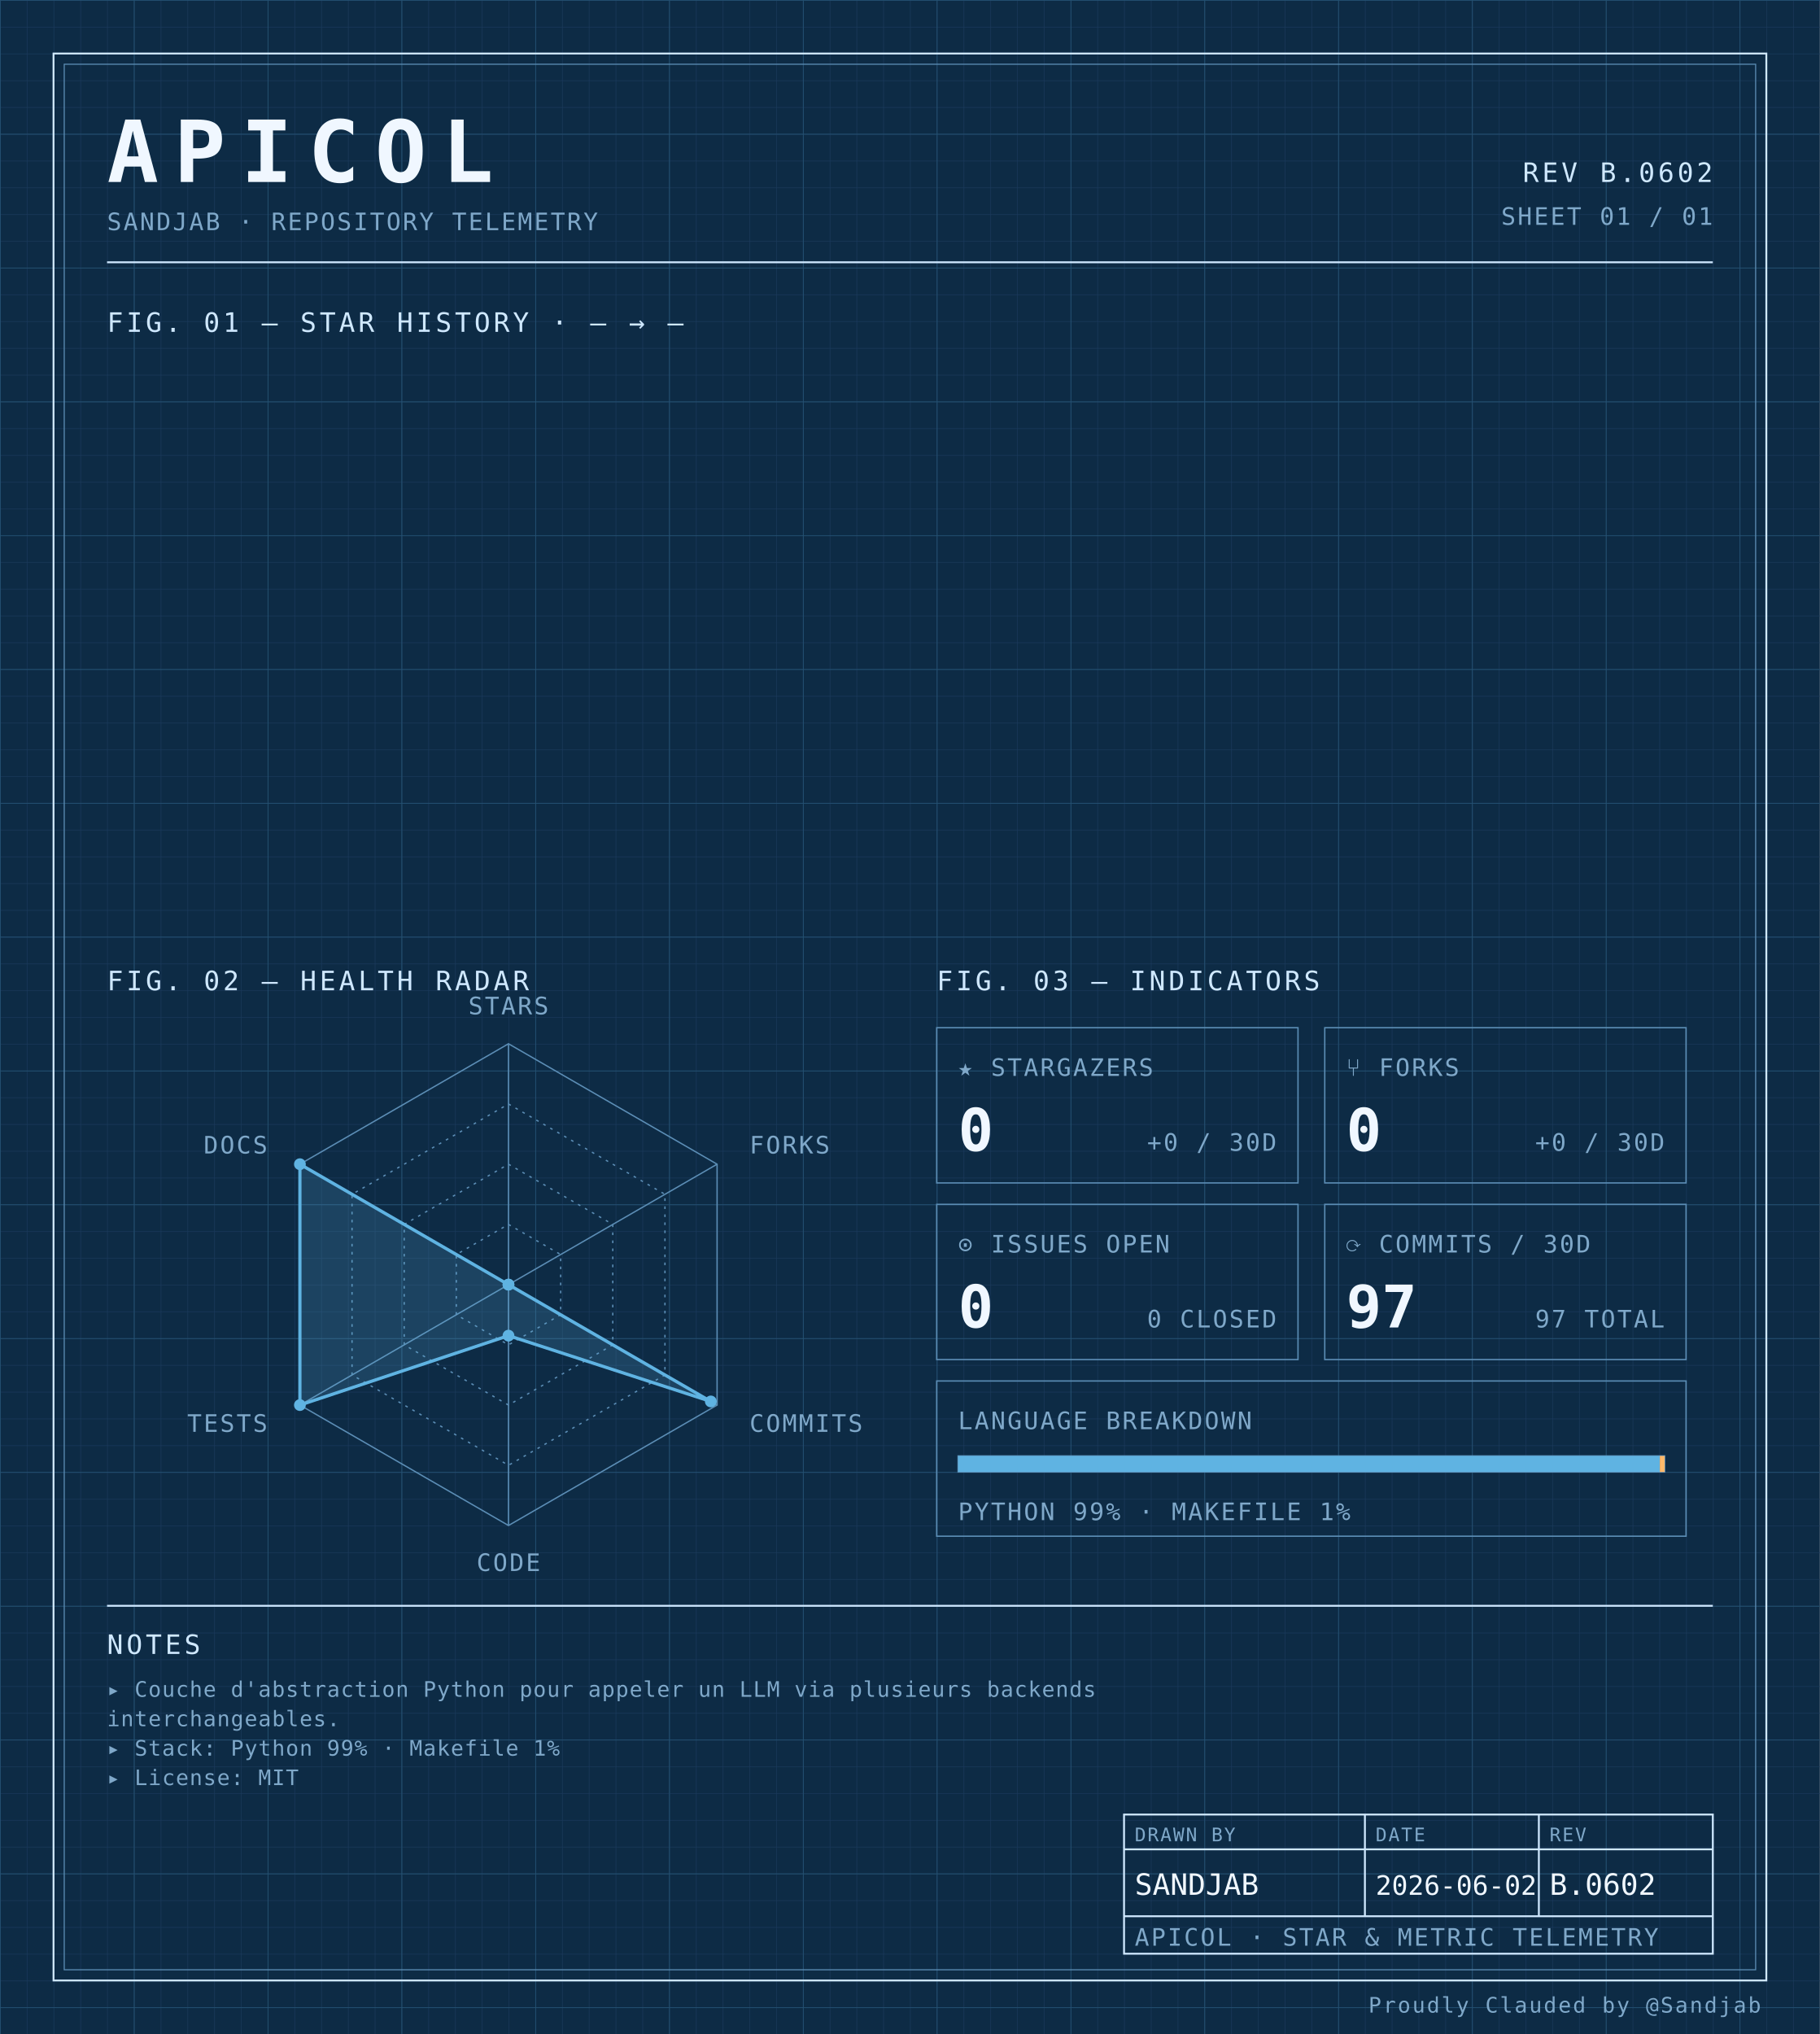
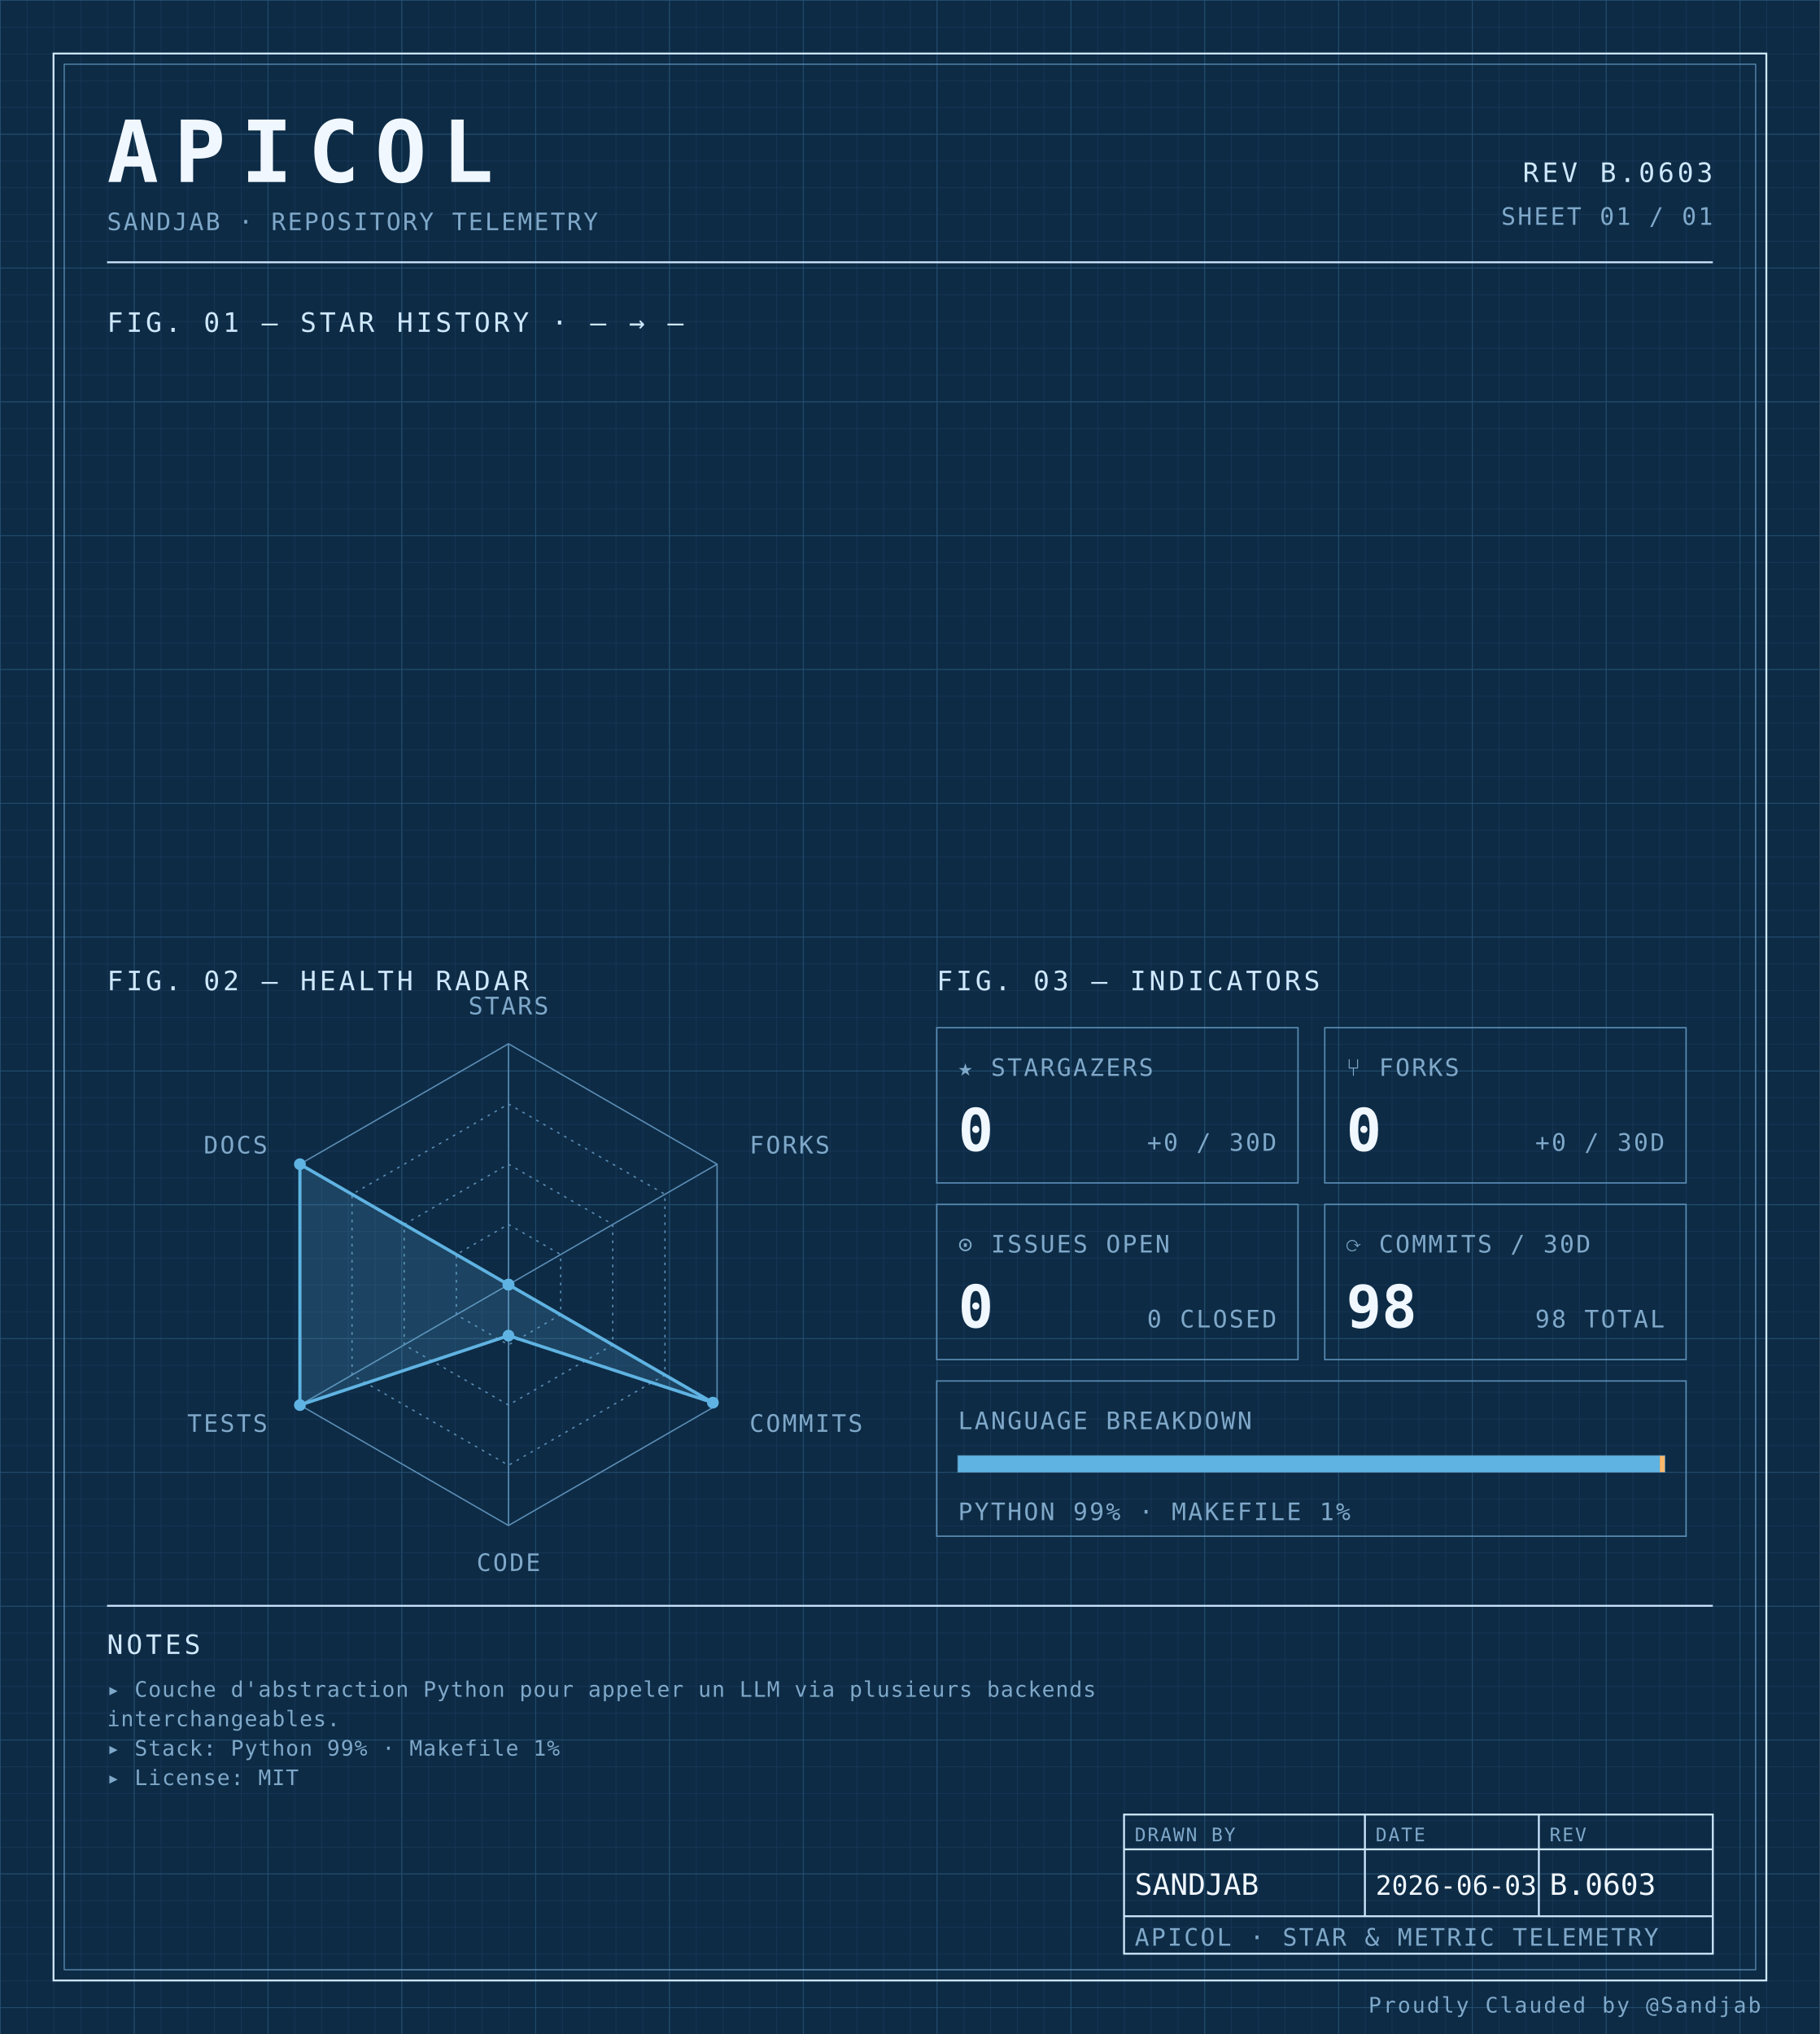
<svg xmlns="http://www.w3.org/2000/svg" width="100%" viewBox="0 0 680 760" role="img">
  <defs>
    <pattern id="grid-fine" width="10" height="10" patternUnits="userSpaceOnUse">
      <path d="M10 0H0V10" fill="none" stroke="#1a3a5c" stroke-width="0.4" />
    </pattern>
    <pattern id="grid-major" width="50" height="50" patternUnits="userSpaceOnUse">
      <path d="M50 0H0V50" fill="none" stroke="#245273" stroke-width="0.5" />
    </pattern>
  </defs>
  <rect x="0" y="0" width="680" height="760" fill="#0d2b45" />
  <rect x="0" y="0" width="680" height="760" fill="url(#grid-fine)" />
  <rect x="0" y="0" width="680" height="760" fill="url(#grid-major)" />
  <rect x="20" y="20" width="640" height="720" fill="none" stroke="#cfe8ff" stroke-width="0.7" />
  <rect x="24" y="24" width="632" height="712" fill="none" stroke="#5b8db5" stroke-width="0.4" />
  <text x="40" y="68" font-family="ui-monospace, 'SF Mono', 'JetBrains Mono', 'Cascadia Code', Consolas, monospace" font-size="32" font-weight="700" fill="#f0f7ff" text-anchor="start" letter-spacing="0.18em">APICOL</text>
  <text x="40" y="86" font-family="ui-monospace, 'SF Mono', 'JetBrains Mono', 'Cascadia Code', Consolas, monospace" font-size="9" font-weight="400" fill="#7fa8c9" text-anchor="start" letter-spacing="0.08em">SANDJAB · REPOSITORY TELEMETRY</text>
-   <text x="640" y="68" font-family="ui-monospace, 'SF Mono', 'JetBrains Mono', 'Cascadia Code', Consolas, monospace" font-size="10" font-weight="400" fill="#cfe8ff" text-anchor="end" letter-spacing="0.12em">REV B.0602</text>
+   <text x="640" y="68" font-family="ui-monospace, 'SF Mono', 'JetBrains Mono', 'Cascadia Code', Consolas, monospace" font-size="10" font-weight="400" fill="#cfe8ff" text-anchor="end" letter-spacing="0.12em">REV B.0603</text>
  <text x="640" y="84" font-family="ui-monospace, 'SF Mono', 'JetBrains Mono', 'Cascadia Code', Consolas, monospace" font-size="9" font-weight="400" fill="#7fa8c9" text-anchor="end" letter-spacing="0.08em">SHEET 01 / 01</text>
  <line x1="40" y1="98" x2="640" y2="98" stroke="#cfe8ff" stroke-width="0.7" />
  <text x="40" y="124" font-family="ui-monospace, 'SF Mono', 'JetBrains Mono', 'Cascadia Code', Consolas, monospace" font-size="10" font-weight="400" fill="#cfe8ff" text-anchor="start" letter-spacing="0.12em">FIG. 01 — STAR HISTORY · — → —</text>
  <text x="40" y="370" font-family="ui-monospace, 'SF Mono', 'JetBrains Mono', 'Cascadia Code', Consolas, monospace" font-size="10" font-weight="400" fill="#cfe8ff" text-anchor="start" letter-spacing="0.12em">FIG. 02 — HEALTH RADAR</text>
  <g transform="translate(190 480)">
    <polygon points="0.00,-90.00 77.94,-45.00 77.94,45.00 0.00,90.00 -77.94,45.00 -77.94,-45.00" fill="none" stroke="#5b8db5" stroke-width="0.5" />
    <polygon points="0.00,-67.50 58.46,-33.75 58.46,33.75 0.00,67.50 -58.46,33.75 -58.46,-33.75" fill="none" stroke="#5b8db5" stroke-width="0.5" stroke-dasharray="1,2" />
    <polygon points="0.00,-45.00 38.97,-22.50 38.97,22.50 0.00,45.00 -38.97,22.50 -38.97,-22.50" fill="none" stroke="#5b8db5" stroke-width="0.5" stroke-dasharray="1,2" />
    <polygon points="0.00,-22.50 19.49,-11.25 19.49,11.25 0.00,22.50 -19.49,11.25 -19.49,-11.25" fill="none" stroke="#5b8db5" stroke-width="0.5" stroke-dasharray="1,2" />
    <line x1="0" y1="0" x2="0.00" y2="-90.00" stroke="#5b8db5" stroke-width="0.5" />
    <line x1="0" y1="0" x2="77.94" y2="-45.00" stroke="#5b8db5" stroke-width="0.5" />
    <line x1="0" y1="0" x2="77.94" y2="45.00" stroke="#5b8db5" stroke-width="0.5" />
    <line x1="0" y1="0" x2="0.00" y2="90.00" stroke="#5b8db5" stroke-width="0.5" />
    <line x1="0" y1="0" x2="-77.94" y2="45.00" stroke="#5b8db5" stroke-width="0.5" />
    <line x1="0" y1="0" x2="-77.94" y2="-45.00" stroke="#5b8db5" stroke-width="0.5" />
-     <polygon points="0.00,0.00 0.00,0.00 75.60,43.65 0.00,19.06 -77.94,45.00 -77.94,-45.00" fill="#5fb3e2" fill-opacity="0.18" stroke="#5fb3e2" stroke-width="1.2" />
+     <polygon points="0.00,0.00 0.00,0.00 76.38,44.10 0.00,19.06 -77.94,45.00 -77.94,-45.00" fill="#5fb3e2" fill-opacity="0.18" stroke="#5fb3e2" stroke-width="1.2" />
    <circle cx="0.00" cy="0.00" r="2.2" fill="#5fb3e2" />
    <circle cx="0.00" cy="0.00" r="2.2" fill="#5fb3e2" />
-     <circle cx="75.60" cy="43.65" r="2.2" fill="#5fb3e2" />
+     <circle cx="76.38" cy="44.10" r="2.2" fill="#5fb3e2" />
    <circle cx="0.00" cy="19.06" r="2.2" fill="#5fb3e2" />
    <circle cx="-77.94" cy="45.00" r="2.2" fill="#5fb3e2" />
    <circle cx="-77.94" cy="-45.00" r="2.2" fill="#5fb3e2" />
    <text x="6.3681633555662356e-15" y="-101" font-family="ui-monospace, 'SF Mono', 'JetBrains Mono', 'Cascadia Code', Consolas, monospace" font-size="9" font-weight="400" fill="#7fa8c9" text-anchor="middle" letter-spacing="0.08em">STARS</text>
    <text x="90.067" y="-49" font-family="ui-monospace, 'SF Mono', 'JetBrains Mono', 'Cascadia Code', Consolas, monospace" font-size="9" font-weight="400" fill="#7fa8c9" text-anchor="start" letter-spacing="0.08em">FORKS</text>
    <text x="90.067" y="55" font-family="ui-monospace, 'SF Mono', 'JetBrains Mono', 'Cascadia Code', Consolas, monospace" font-size="9" font-weight="400" fill="#7fa8c9" text-anchor="start" letter-spacing="0.08em">COMMITS</text>
    <text x="6.3681633555662356e-15" y="107" font-family="ui-monospace, 'SF Mono', 'JetBrains Mono', 'Cascadia Code', Consolas, monospace" font-size="9" font-weight="400" fill="#7fa8c9" text-anchor="middle" letter-spacing="0.08em">CODE</text>
    <text x="-90.067" y="55" font-family="ui-monospace, 'SF Mono', 'JetBrains Mono', 'Cascadia Code', Consolas, monospace" font-size="9" font-weight="400" fill="#7fa8c9" text-anchor="end" letter-spacing="0.08em">TESTS</text>
    <text x="-90.067" y="-49" font-family="ui-monospace, 'SF Mono', 'JetBrains Mono', 'Cascadia Code', Consolas, monospace" font-size="9" font-weight="400" fill="#7fa8c9" text-anchor="end" letter-spacing="0.08em">DOCS</text>
  </g>
  <text x="350" y="370" font-family="ui-monospace, 'SF Mono', 'JetBrains Mono', 'Cascadia Code', Consolas, monospace" font-size="10" font-weight="400" fill="#cfe8ff" text-anchor="start" letter-spacing="0.12em">FIG. 03 — INDICATORS</text>
  <rect x="350" y="384" width="135" height="58" fill="none" stroke="#5b8db5" stroke-width="0.5" />
  <text x="358" y="402" font-family="ui-monospace, 'SF Mono', 'JetBrains Mono', 'Cascadia Code', Consolas, monospace" font-size="9" font-weight="400" fill="#7fa8c9" text-anchor="start" letter-spacing="0.08em">★ STARGAZERS</text>
  <text x="358" y="430" font-family="ui-monospace, 'SF Mono', 'JetBrains Mono', 'Cascadia Code', Consolas, monospace" font-size="22" font-weight="700" fill="#f0f7ff" text-anchor="start" letter-spacing="normal">0</text>
  <text x="477" y="430" font-family="ui-monospace, 'SF Mono', 'JetBrains Mono', 'Cascadia Code', Consolas, monospace" font-size="9" font-weight="400" fill="#7fa8c9" text-anchor="end" letter-spacing="0.08em">+0 / 30D</text>
  <rect x="495" y="384" width="135" height="58" fill="none" stroke="#5b8db5" stroke-width="0.5" />
  <text x="503" y="402" font-family="ui-monospace, 'SF Mono', 'JetBrains Mono', 'Cascadia Code', Consolas, monospace" font-size="9" font-weight="400" fill="#7fa8c9" text-anchor="start" letter-spacing="0.08em">⑂ FORKS</text>
  <text x="503" y="430" font-family="ui-monospace, 'SF Mono', 'JetBrains Mono', 'Cascadia Code', Consolas, monospace" font-size="22" font-weight="700" fill="#f0f7ff" text-anchor="start" letter-spacing="normal">0</text>
  <text x="622" y="430" font-family="ui-monospace, 'SF Mono', 'JetBrains Mono', 'Cascadia Code', Consolas, monospace" font-size="9" font-weight="400" fill="#7fa8c9" text-anchor="end" letter-spacing="0.08em">+0 / 30D</text>
  <rect x="350" y="450" width="135" height="58" fill="none" stroke="#5b8db5" stroke-width="0.5" />
  <text x="358" y="468" font-family="ui-monospace, 'SF Mono', 'JetBrains Mono', 'Cascadia Code', Consolas, monospace" font-size="9" font-weight="400" fill="#7fa8c9" text-anchor="start" letter-spacing="0.08em">⊙ ISSUES OPEN</text>
  <text x="358" y="496" font-family="ui-monospace, 'SF Mono', 'JetBrains Mono', 'Cascadia Code', Consolas, monospace" font-size="22" font-weight="700" fill="#f0f7ff" text-anchor="start" letter-spacing="normal">0</text>
  <text x="477" y="496" font-family="ui-monospace, 'SF Mono', 'JetBrains Mono', 'Cascadia Code', Consolas, monospace" font-size="9" font-weight="400" fill="#7fa8c9" text-anchor="end" letter-spacing="0.08em">0 CLOSED</text>
  <rect x="495" y="450" width="135" height="58" fill="none" stroke="#5b8db5" stroke-width="0.5" />
  <text x="503" y="468" font-family="ui-monospace, 'SF Mono', 'JetBrains Mono', 'Cascadia Code', Consolas, monospace" font-size="9" font-weight="400" fill="#7fa8c9" text-anchor="start" letter-spacing="0.08em">⟳ COMMITS / 30D</text>
-   <text x="503" y="496" font-family="ui-monospace, 'SF Mono', 'JetBrains Mono', 'Cascadia Code', Consolas, monospace" font-size="22" font-weight="700" fill="#f0f7ff" text-anchor="start" letter-spacing="normal">97</text>
-   <text x="622" y="496" font-family="ui-monospace, 'SF Mono', 'JetBrains Mono', 'Cascadia Code', Consolas, monospace" font-size="9" font-weight="400" fill="#7fa8c9" text-anchor="end" letter-spacing="0.08em">97 TOTAL</text>
+   <text x="503" y="496" font-family="ui-monospace, 'SF Mono', 'JetBrains Mono', 'Cascadia Code', Consolas, monospace" font-size="22" font-weight="700" fill="#f0f7ff" text-anchor="start" letter-spacing="normal">98</text>
+   <text x="622" y="496" font-family="ui-monospace, 'SF Mono', 'JetBrains Mono', 'Cascadia Code', Consolas, monospace" font-size="9" font-weight="400" fill="#7fa8c9" text-anchor="end" letter-spacing="0.08em">98 TOTAL</text>
  <rect x="350" y="516" width="280" height="58" fill="none" stroke="#5b8db5" stroke-width="0.5" />
  <text x="358" y="534" font-family="ui-monospace, 'SF Mono', 'JetBrains Mono', 'Cascadia Code', Consolas, monospace" font-size="9" font-weight="400" fill="#7fa8c9" text-anchor="start" letter-spacing="0.08em">LANGUAGE BREAKDOWN</text>
  <rect x="358" y="544" width="264" height="6" fill="none" stroke="#5b8db5" stroke-width="0.5" />
  <rect x="358" y="544" width="262.19" height="6" fill="#5fb3e2" />
  <rect x="620.192" y="544" width="1.81" height="6" fill="#ffb96b" />
  <text x="358" y="568" font-family="ui-monospace, 'SF Mono', 'JetBrains Mono', 'Cascadia Code', Consolas, monospace" font-size="9" font-weight="400" fill="#7fa8c9" text-anchor="start" letter-spacing="0.08em">PYTHON 99% · MAKEFILE 1%</text>
  <line x1="40" y1="600" x2="640" y2="600" stroke="#cfe8ff" stroke-width="0.7" />
  <text x="40" y="618" font-family="ui-monospace, 'SF Mono', 'JetBrains Mono', 'Cascadia Code', Consolas, monospace" font-size="10" font-weight="400" fill="#cfe8ff" text-anchor="start" letter-spacing="0.12em">NOTES</text>
  <text x="40" y="634" font-family="ui-monospace, 'SF Mono', 'JetBrains Mono', 'Cascadia Code', Consolas, monospace" font-size="8" font-weight="400" fill="#7fa8c9" text-anchor="start" letter-spacing="0.04em">▸ Couche d'abstraction Python pour appeler un LLM via plusieurs backends</text>
  <text x="40" y="645" font-family="ui-monospace, 'SF Mono', 'JetBrains Mono', 'Cascadia Code', Consolas, monospace" font-size="8" font-weight="400" fill="#7fa8c9" text-anchor="start" letter-spacing="0.04em">  interchangeables.</text>
  <text x="40" y="656" font-family="ui-monospace, 'SF Mono', 'JetBrains Mono', 'Cascadia Code', Consolas, monospace" font-size="8" font-weight="400" fill="#7fa8c9" text-anchor="start" letter-spacing="0.04em">▸ Stack: Python 99% · Makefile 1%</text>
  <text x="40" y="667" font-family="ui-monospace, 'SF Mono', 'JetBrains Mono', 'Cascadia Code', Consolas, monospace" font-size="8" font-weight="400" fill="#7fa8c9" text-anchor="start" letter-spacing="0.04em">▸ License: MIT</text>
  <rect x="420" y="678" width="220" height="52" fill="none" stroke="#cfe8ff" stroke-width="0.7" />
  <line x1="420" y1="691" x2="640" y2="691" stroke="#cfe8ff" stroke-width="0.7" />
  <line x1="420" y1="716" x2="640" y2="716" stroke="#cfe8ff" stroke-width="0.7" />
  <line x1="510" y1="678" x2="510" y2="716" stroke="#cfe8ff" stroke-width="0.7" />
  <line x1="575" y1="678" x2="575" y2="716" stroke="#cfe8ff" stroke-width="0.7" />
  <text x="424" y="688" font-family="ui-monospace, 'SF Mono', 'JetBrains Mono', 'Cascadia Code', Consolas, monospace" font-size="7" font-weight="400" fill="#7fa8c9" text-anchor="start" letter-spacing="0.08em">DRAWN BY</text>
  <text x="514" y="688" font-family="ui-monospace, 'SF Mono', 'JetBrains Mono', 'Cascadia Code', Consolas, monospace" font-size="7" font-weight="400" fill="#7fa8c9" text-anchor="start" letter-spacing="0.08em">DATE</text>
  <text x="579" y="688" font-family="ui-monospace, 'SF Mono', 'JetBrains Mono', 'Cascadia Code', Consolas, monospace" font-size="7" font-weight="400" fill="#7fa8c9" text-anchor="start" letter-spacing="0.08em">REV</text>
  <text x="424" y="708" font-family="ui-monospace, 'SF Mono', 'JetBrains Mono', 'Cascadia Code', Consolas, monospace" font-size="11" font-weight="400" fill="#f0f7ff" text-anchor="start" letter-spacing="normal">SANDJAB</text>
-   <text x="514" y="708" font-family="ui-monospace, 'SF Mono', 'JetBrains Mono', 'Cascadia Code', Consolas, monospace" font-size="10" font-weight="400" fill="#f0f7ff" text-anchor="start" letter-spacing="normal">2026-06-02</text>
-   <text x="579" y="708" font-family="ui-monospace, 'SF Mono', 'JetBrains Mono', 'Cascadia Code', Consolas, monospace" font-size="11" font-weight="400" fill="#f0f7ff" text-anchor="start" letter-spacing="normal">B.0602</text>
+   <text x="514" y="708" font-family="ui-monospace, 'SF Mono', 'JetBrains Mono', 'Cascadia Code', Consolas, monospace" font-size="10" font-weight="400" fill="#f0f7ff" text-anchor="start" letter-spacing="normal">2026-06-03</text>
+   <text x="579" y="708" font-family="ui-monospace, 'SF Mono', 'JetBrains Mono', 'Cascadia Code', Consolas, monospace" font-size="11" font-weight="400" fill="#f0f7ff" text-anchor="start" letter-spacing="normal">B.0603</text>
  <text x="424" y="727" font-family="ui-monospace, 'SF Mono', 'JetBrains Mono', 'Cascadia Code', Consolas, monospace" font-size="9" font-weight="400" fill="#7fa8c9" text-anchor="start" letter-spacing="0.08em">APICOL · STAR &amp; METRIC TELEMETRY</text>
  <text x="658" y="752" font-family="ui-monospace, 'SF Mono', 'JetBrains Mono', 'Cascadia Code', Consolas, monospace" font-size="8" font-weight="400" fill="#7fa8c9" text-anchor="end" letter-spacing="0.08em">Proudly Clauded by @Sandjab</text>
</svg>
